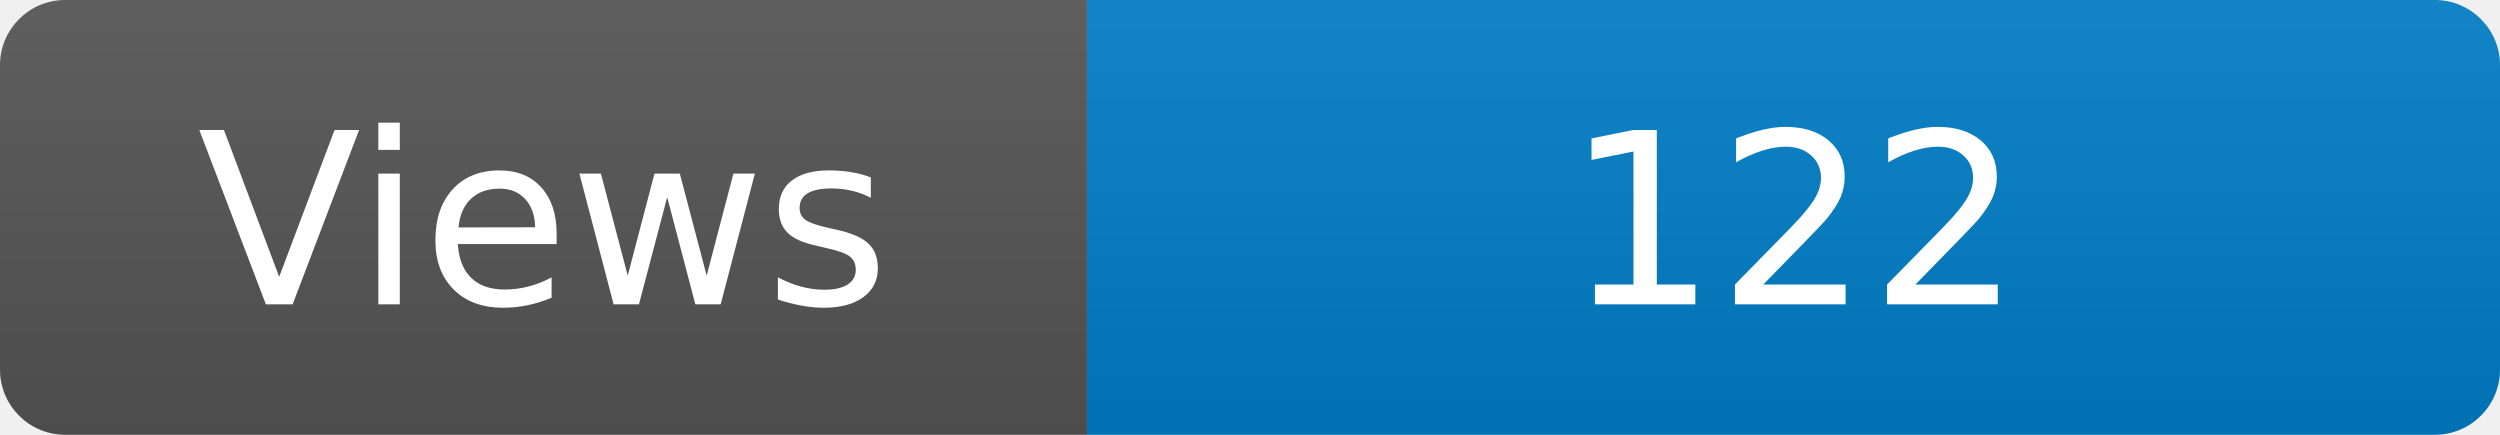
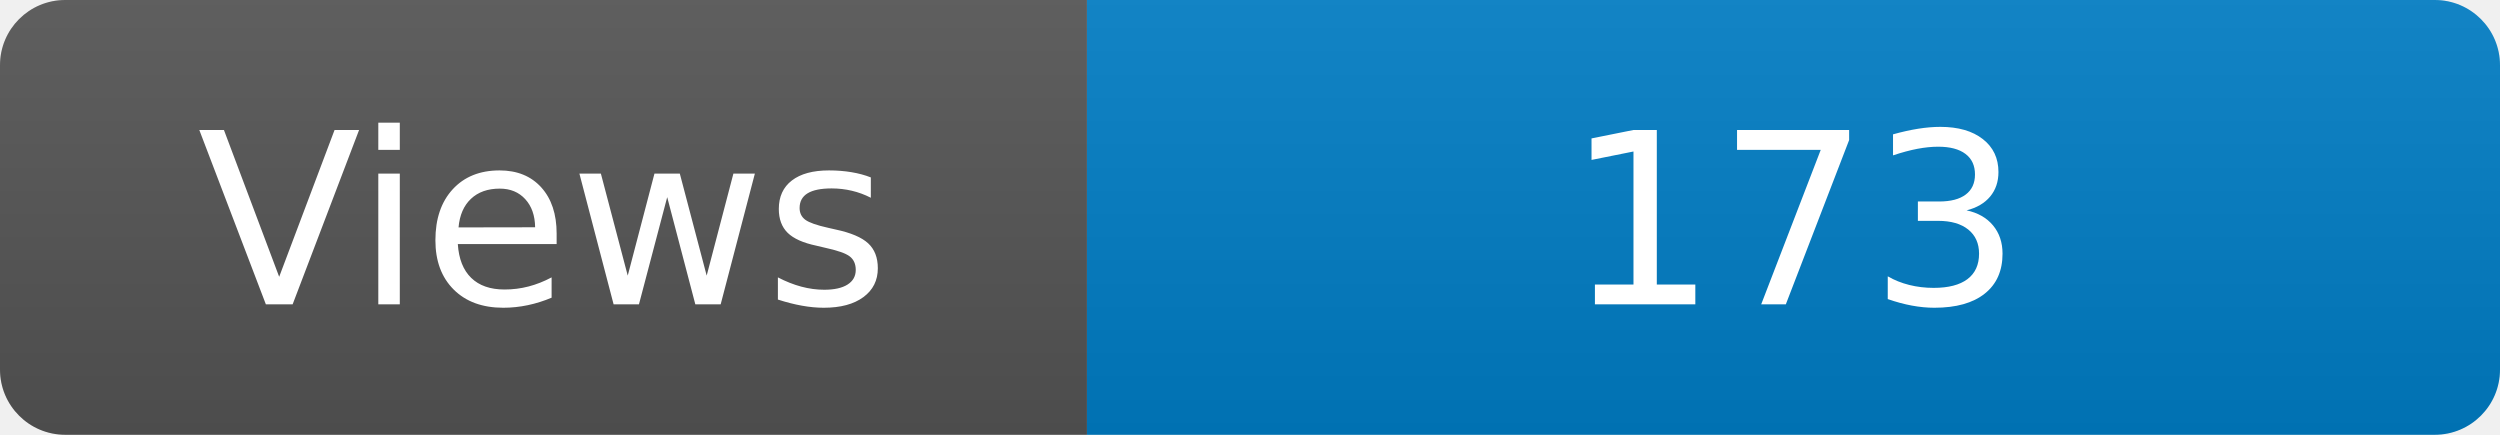
<svg xmlns="http://www.w3.org/2000/svg" width="115" height="20" role="img" aria-label="Maintained?: yes">
  <linearGradient id="s" x2="0" y2="100%">
    <stop offset="0" stop-color="#bbb" stop-opacity=".1" />
    <stop offset="1" stop-opacity=".1" />
  </linearGradient>
  <clipPath id="r">
    <rect width="115" height="20" rx="3" fill="#fff" />
  </clipPath>
  <g clip-path="url(#r)">
    <rect width="50" height="20" fill="#555" />
    <rect x="50" width="160" height="20" fill="#007ec6" />
    <rect width="115" height="20" fill="url(#s)" />
  </g>
  <g fill="#fff" text-anchor="middle" font-family="Verdana,Geneva,DejaVu Sans,sans-serif" font-size="110">
    <text x="250" y="140" transform="scale(.1)" fill="#fff">Views</text>
-     <text x="825" y="140" transform="scale(.1)" fill="#fff">122</text>
+     <text x="825" y="140" transform="scale(.1)" fill="#fff">173</text>
  </g>
</svg>
